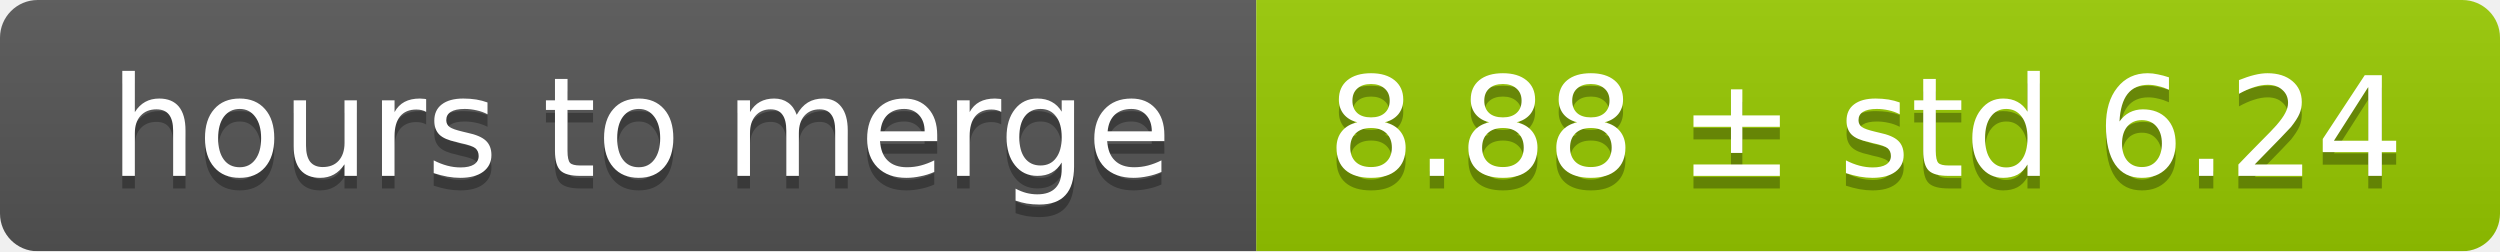
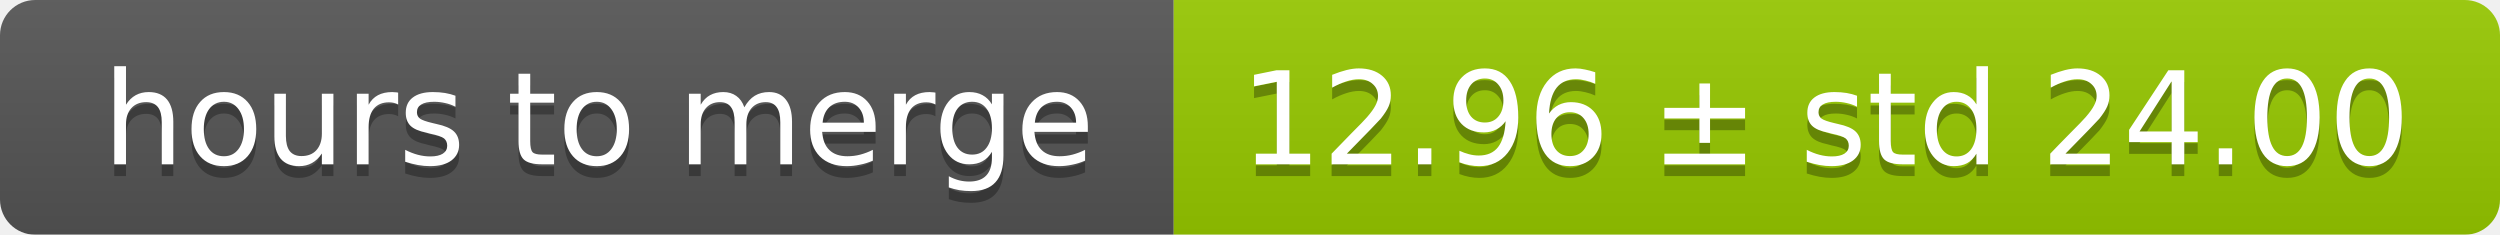
- <svg xmlns="http://www.w3.org/2000/svg" width="199" height="20">
+ <svg xmlns="http://www.w3.org/2000/svg" width="213" height="20">
  <linearGradient id="smooth" x2="0" y2="100%">
    <stop offset="0" stop-color="#bbb" stop-opacity=".1" />
    <stop offset="1" stop-opacity=".1" />
  </linearGradient>
  <mask id="round">
-     <rect width="199" height="20" rx="3" fill="#fff" />
+     <rect width="213" height="20" rx="3" fill="#fff" />
  </mask>
  <g mask="url(#round)">
    <rect width="100" height="20" fill="#555" />
-     <rect x="100" width="99" height="20" fill="#97ca00" />
-     <rect width="199" height="20" fill="url(#smooth)" />
+     <rect x="100" width="113" height="20" fill="#97ca00" />
+     <rect width="213" height="20" fill="url(#smooth)" />
  </g>
  <g fill="#fff" text-anchor="middle" font-family="DejaVu Sans,Verdana,Geneva,sans-serif" font-size="11">
    <text x="51" y="15" fill="#010101" fill-opacity=".3">hours to merge</text>
    <text x="51" y="14">hours to merge</text>
-     <text x="148.5" y="15" fill="#010101" fill-opacity=".3">8.88 ± std 6.24</text>
-     <text x="148.5" y="14">8.88 ± std 6.24</text>
+     <text x="155.5" y="15" fill="#010101" fill-opacity=".3">12.96 ± std 24.00</text>
+     <text x="155.5" y="14">12.96 ± std 24.00</text>
  </g>
</svg>
